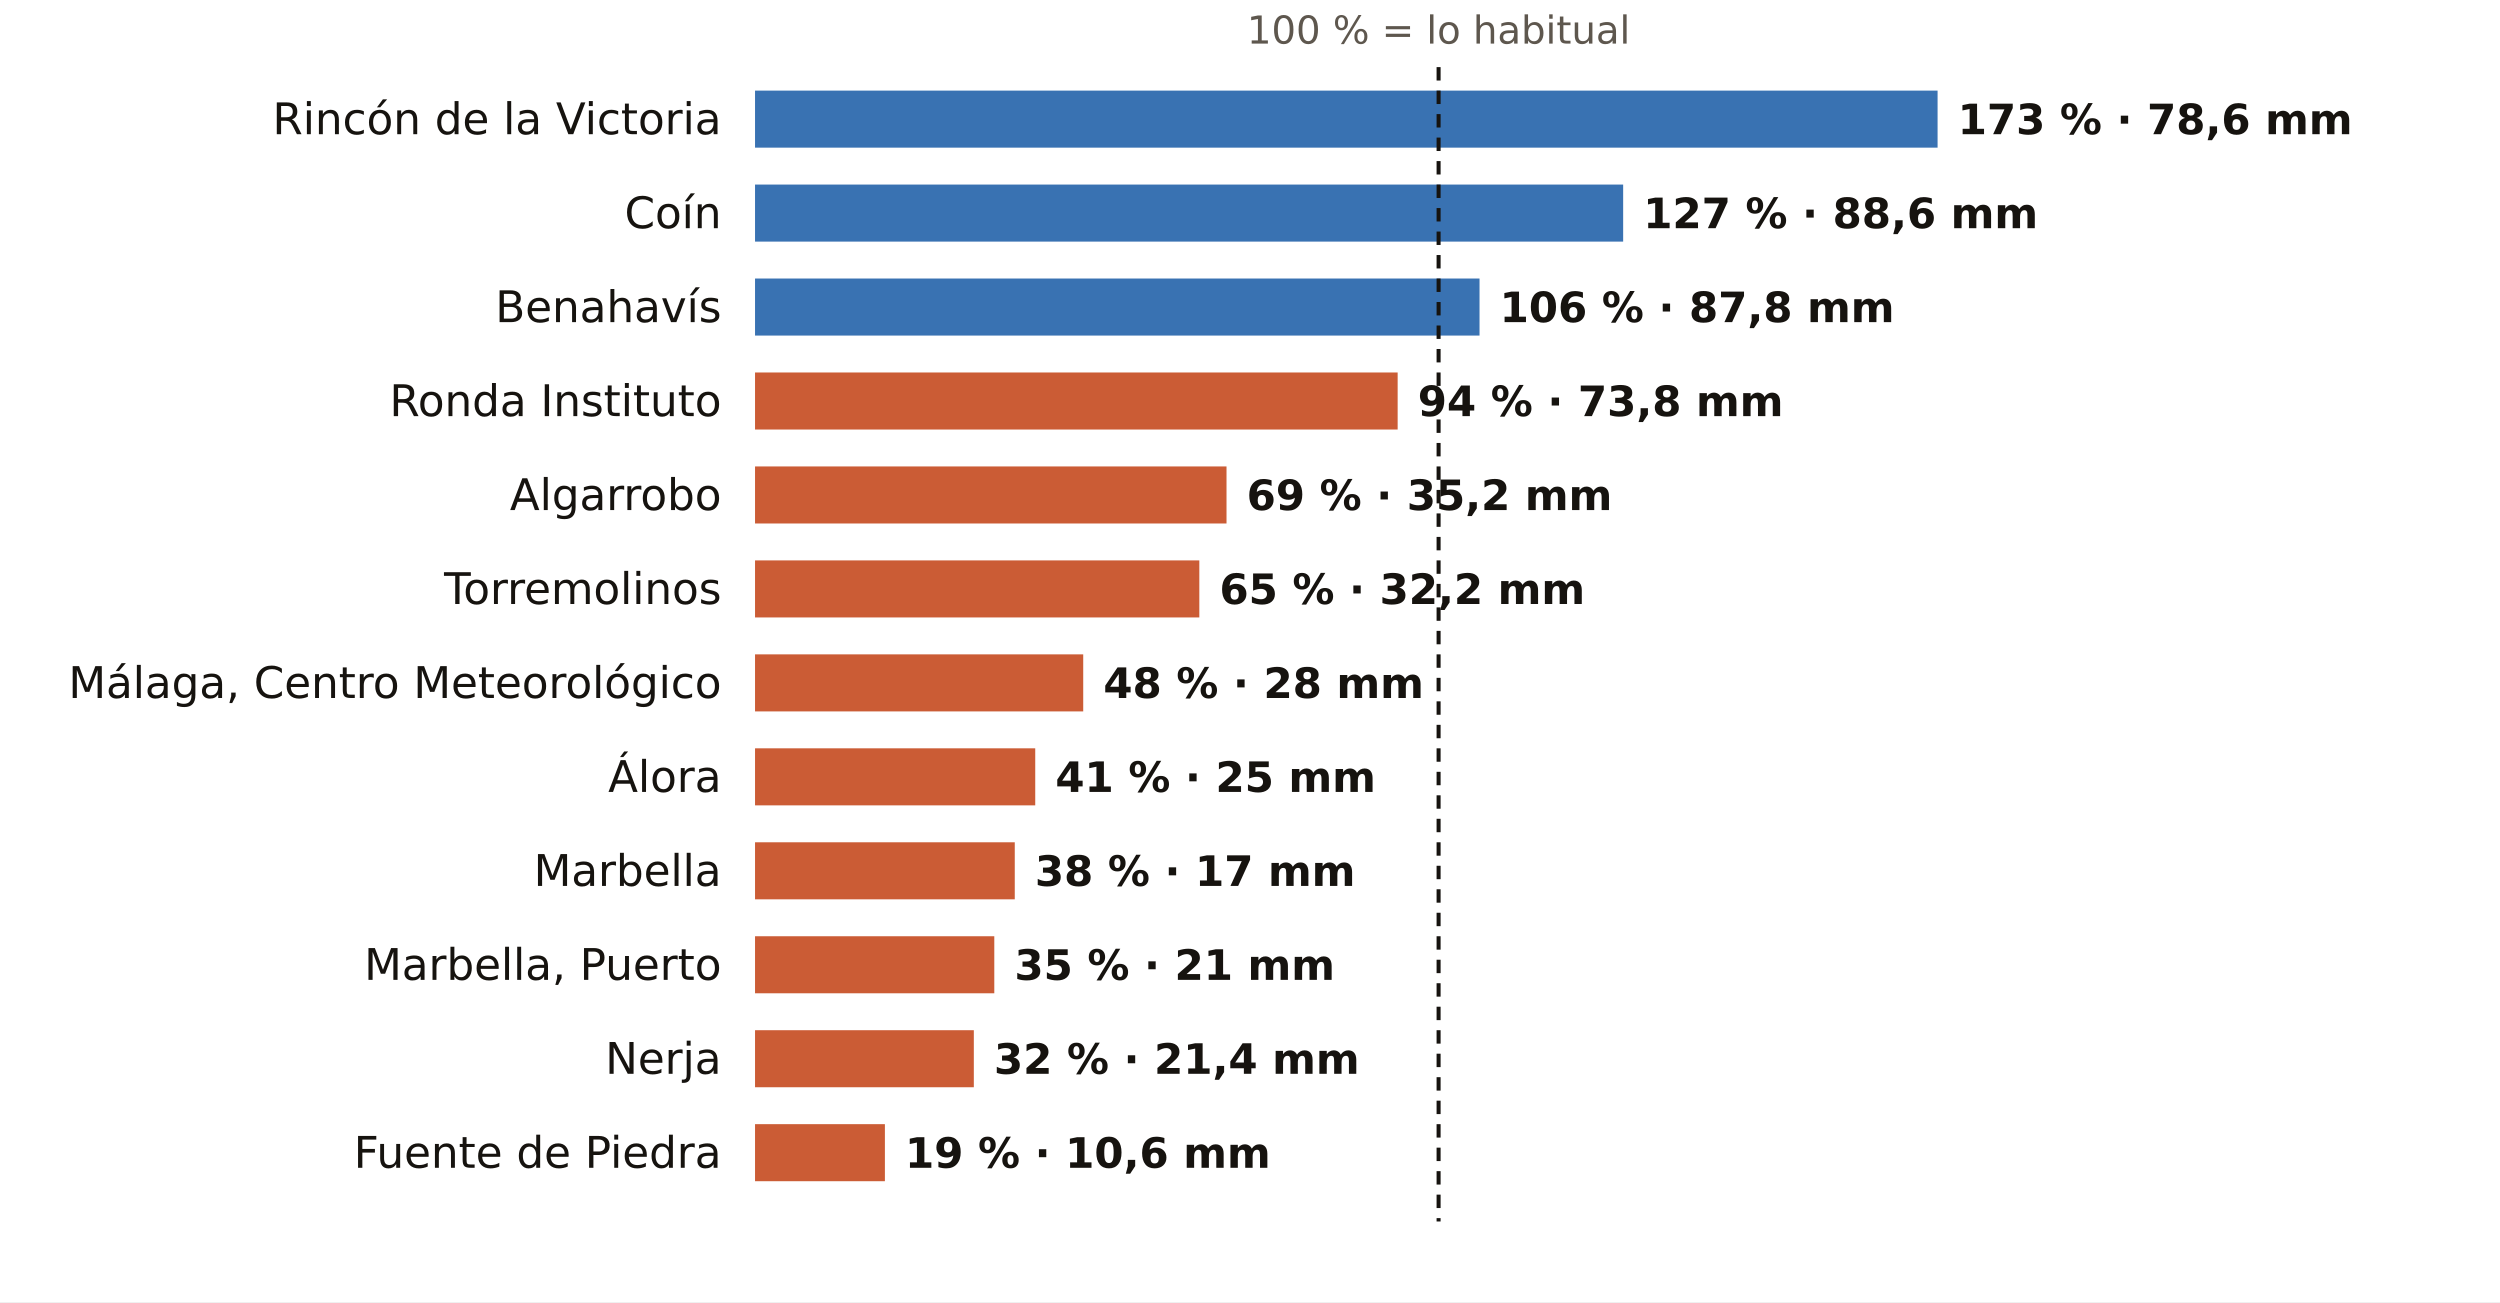
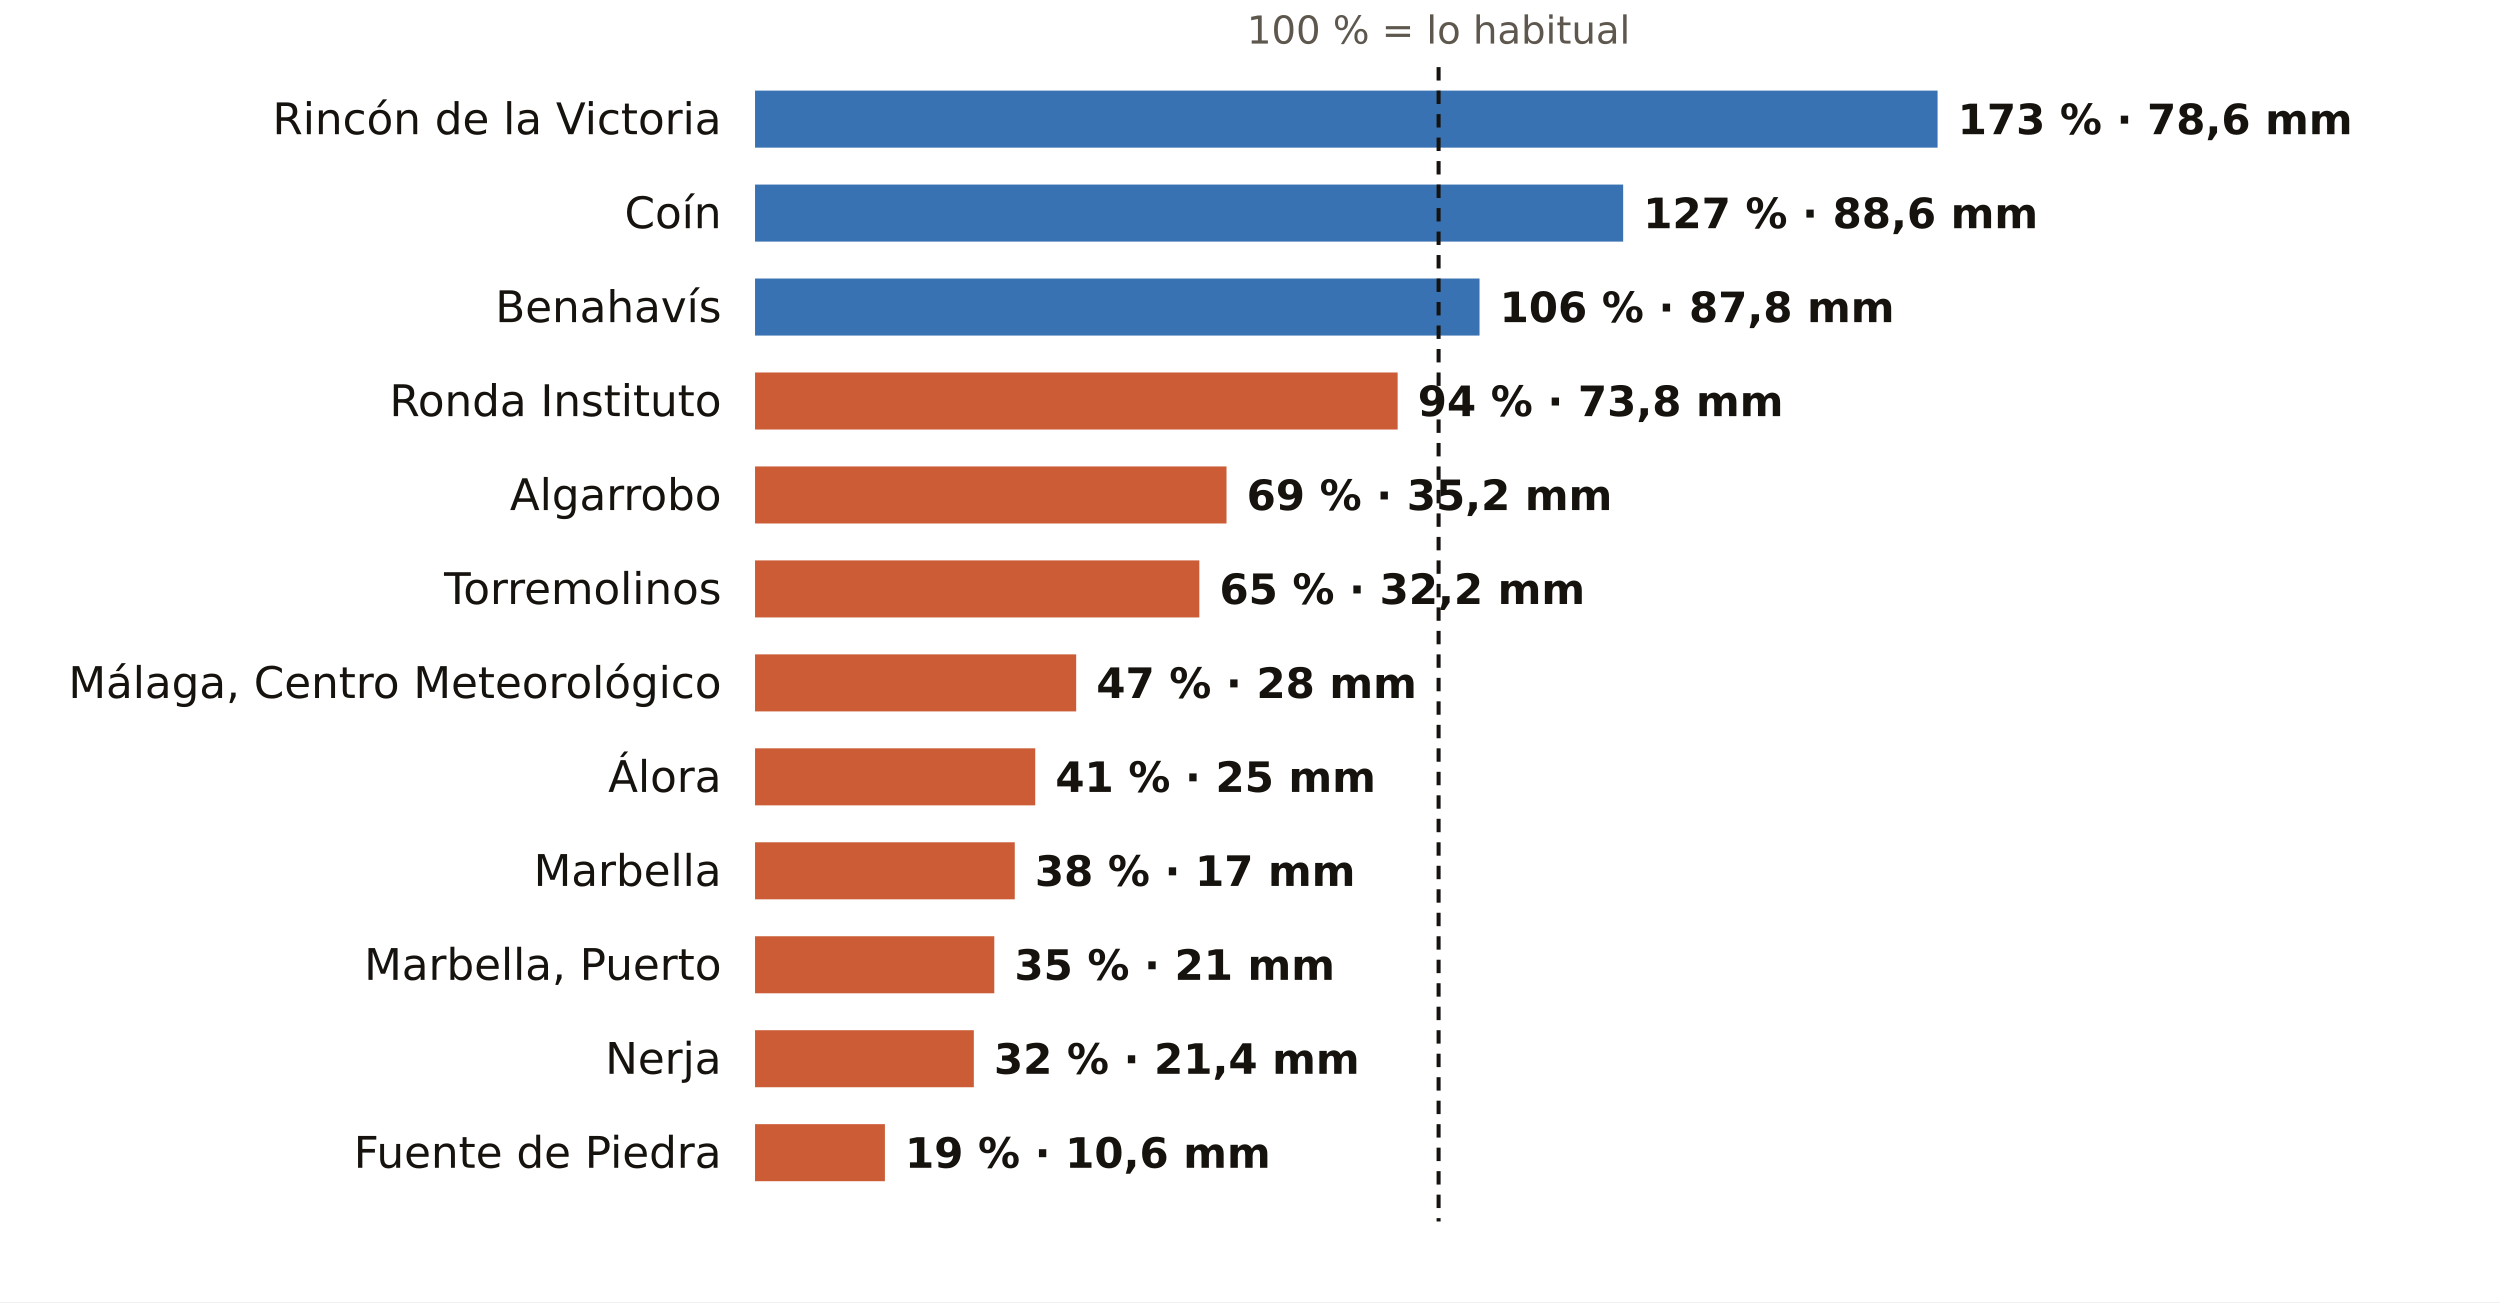
<svg xmlns="http://www.w3.org/2000/svg" viewBox="0 0 745 388" width="745" height="388" role="img" aria-label="El otoño en los pluviómetros de AEMET de Málaga: % de lo habitual">
  <rect width="745" height="388" fill="#FFFFFF" />
  <text x="428.7" y="13.0" font-size="11.5" fill="#5E574E" text-anchor="middle" font-weight="400" font-family="Public Sans, DejaVu Sans, Arial, sans-serif">100 % = lo habitual</text>
  <text x="215.0" y="40.0" font-size="13" fill="#16130F" text-anchor="end" font-weight="500" font-family="Public Sans, DejaVu Sans, Arial, sans-serif">Rincón de la Victoria</text>
  <rect x="225" y="27" width="352.4" height="17" fill="#1F5FA8" opacity="0.88" />
  <text x="583.4" y="40.0" font-size="12.5" fill="#16130F" text-anchor="start" font-weight="600" font-family="Public Sans, DejaVu Sans, Arial, sans-serif">173 % · 78,6 mm</text>
  <text x="215.0" y="68.0" font-size="13" fill="#16130F" text-anchor="end" font-weight="500" font-family="Public Sans, DejaVu Sans, Arial, sans-serif">Coín</text>
  <rect x="225" y="55" width="258.7" height="17" fill="#1F5FA8" opacity="0.88" />
  <text x="489.7" y="68.0" font-size="12.5" fill="#16130F" text-anchor="start" font-weight="600" font-family="Public Sans, DejaVu Sans, Arial, sans-serif">127 % · 88,6 mm</text>
  <text x="215.0" y="96.0" font-size="13" fill="#16130F" text-anchor="end" font-weight="500" font-family="Public Sans, DejaVu Sans, Arial, sans-serif">Benahavís</text>
  <rect x="225" y="83" width="215.9" height="17" fill="#1F5FA8" opacity="0.88" />
  <text x="446.9" y="96.0" font-size="12.5" fill="#16130F" text-anchor="start" font-weight="600" font-family="Public Sans, DejaVu Sans, Arial, sans-serif">106 % · 87,8 mm</text>
  <text x="215.0" y="124.0" font-size="13" fill="#16130F" text-anchor="end" font-weight="500" font-family="Public Sans, DejaVu Sans, Arial, sans-serif">Ronda Instituto</text>
  <rect x="225" y="111" width="191.5" height="17" fill="#C4461A" opacity="0.88" />
  <text x="422.5" y="124.0" font-size="12.5" fill="#16130F" text-anchor="start" font-weight="600" font-family="Public Sans, DejaVu Sans, Arial, sans-serif">94 % · 73,8 mm</text>
  <text x="215.0" y="152.0" font-size="13" fill="#16130F" text-anchor="end" font-weight="500" font-family="Public Sans, DejaVu Sans, Arial, sans-serif">Algarrobo</text>
  <rect x="225" y="139" width="140.5" height="17" fill="#C4461A" opacity="0.88" />
  <text x="371.5" y="152.0" font-size="12.5" fill="#16130F" text-anchor="start" font-weight="600" font-family="Public Sans, DejaVu Sans, Arial, sans-serif">69 % · 35,2 mm</text>
  <text x="215.0" y="180.0" font-size="13" fill="#16130F" text-anchor="end" font-weight="500" font-family="Public Sans, DejaVu Sans, Arial, sans-serif">Torremolinos</text>
  <rect x="225" y="167" width="132.4" height="17" fill="#C4461A" opacity="0.88" />
  <text x="363.4" y="180.0" font-size="12.5" fill="#16130F" text-anchor="start" font-weight="600" font-family="Public Sans, DejaVu Sans, Arial, sans-serif">65 % · 32,2 mm</text>
  <text x="215.0" y="208.0" font-size="13" fill="#16130F" text-anchor="end" font-weight="500" font-family="Public Sans, DejaVu Sans, Arial, sans-serif">Málaga, Centro Meteorológico</text>
-   <rect x="225" y="195" width="97.8" height="17" fill="#C4461A" opacity="0.88" />
-   <text x="328.8" y="208.0" font-size="12.5" fill="#16130F" text-anchor="start" font-weight="600" font-family="Public Sans, DejaVu Sans, Arial, sans-serif">48 % · 28 mm</text>
+   <rect x="225" y="195" width="95.7" height="17" fill="#C4461A" opacity="0.88" />
+   <text x="326.7" y="208.0" font-size="12.5" fill="#16130F" text-anchor="start" font-weight="600" font-family="Public Sans, DejaVu Sans, Arial, sans-serif">47 % · 28 mm</text>
  <text x="215.0" y="236.0" font-size="13" fill="#16130F" text-anchor="end" font-weight="500" font-family="Public Sans, DejaVu Sans, Arial, sans-serif">Álora</text>
  <rect x="225" y="223" width="83.5" height="17" fill="#C4461A" opacity="0.88" />
  <text x="314.5" y="236.0" font-size="12.5" fill="#16130F" text-anchor="start" font-weight="600" font-family="Public Sans, DejaVu Sans, Arial, sans-serif">41 % · 25 mm</text>
  <text x="215.0" y="264.0" font-size="13" fill="#16130F" text-anchor="end" font-weight="500" font-family="Public Sans, DejaVu Sans, Arial, sans-serif">Marbella</text>
  <rect x="225" y="251" width="77.4" height="17" fill="#C4461A" opacity="0.88" />
  <text x="308.4" y="264.0" font-size="12.5" fill="#16130F" text-anchor="start" font-weight="600" font-family="Public Sans, DejaVu Sans, Arial, sans-serif">38 % · 17 mm</text>
  <text x="215.0" y="292.0" font-size="13" fill="#16130F" text-anchor="end" font-weight="500" font-family="Public Sans, DejaVu Sans, Arial, sans-serif">Marbella, Puerto</text>
  <rect x="225" y="279" width="71.3" height="17" fill="#C4461A" opacity="0.88" />
  <text x="302.3" y="292.0" font-size="12.5" fill="#16130F" text-anchor="start" font-weight="600" font-family="Public Sans, DejaVu Sans, Arial, sans-serif">35 % · 21 mm</text>
  <text x="215.0" y="320.0" font-size="13" fill="#16130F" text-anchor="end" font-weight="500" font-family="Public Sans, DejaVu Sans, Arial, sans-serif">Nerja</text>
  <rect x="225" y="307" width="65.2" height="17" fill="#C4461A" opacity="0.88" />
  <text x="296.2" y="320.0" font-size="12.5" fill="#16130F" text-anchor="start" font-weight="600" font-family="Public Sans, DejaVu Sans, Arial, sans-serif">32 % · 21,4 mm</text>
  <text x="215.0" y="348.0" font-size="13" fill="#16130F" text-anchor="end" font-weight="500" font-family="Public Sans, DejaVu Sans, Arial, sans-serif">Fuente de Piedra</text>
  <rect x="225" y="335" width="38.7" height="17" fill="#C4461A" opacity="0.88" />
  <text x="269.7" y="348.0" font-size="12.5" fill="#16130F" text-anchor="start" font-weight="600" font-family="Public Sans, DejaVu Sans, Arial, sans-serif">19 % · 10,6 mm</text>
  <line x1="428.7" x2="428.7" y1="20" y2="364" stroke="#16130F" stroke-width="1.2" stroke-dasharray="4 3" />
</svg>
